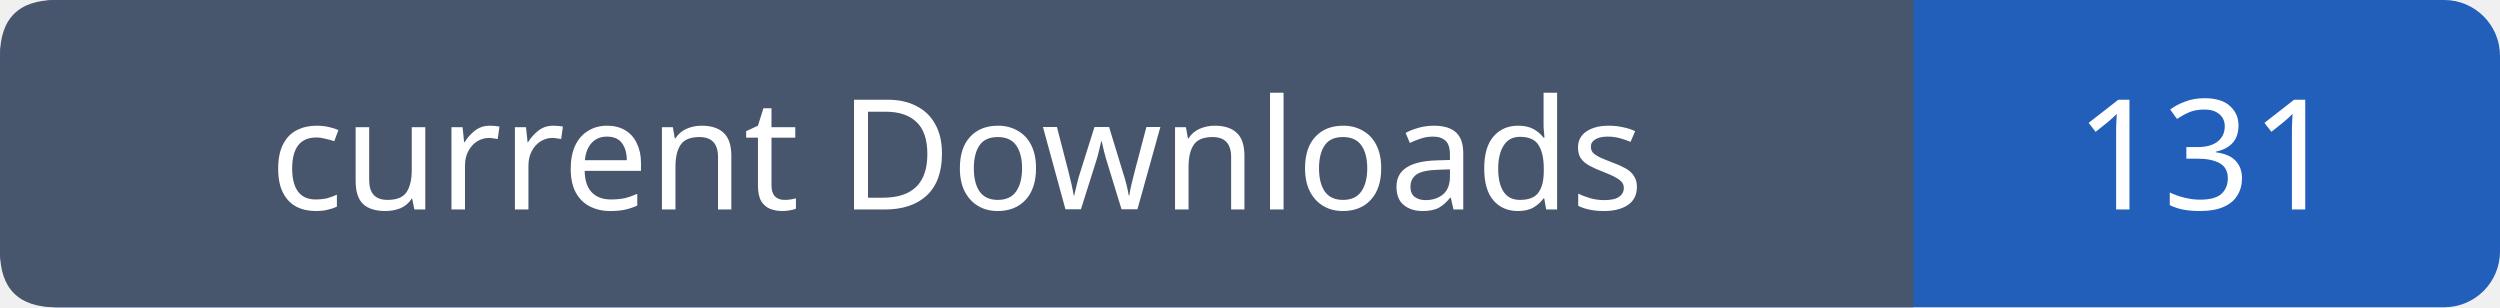
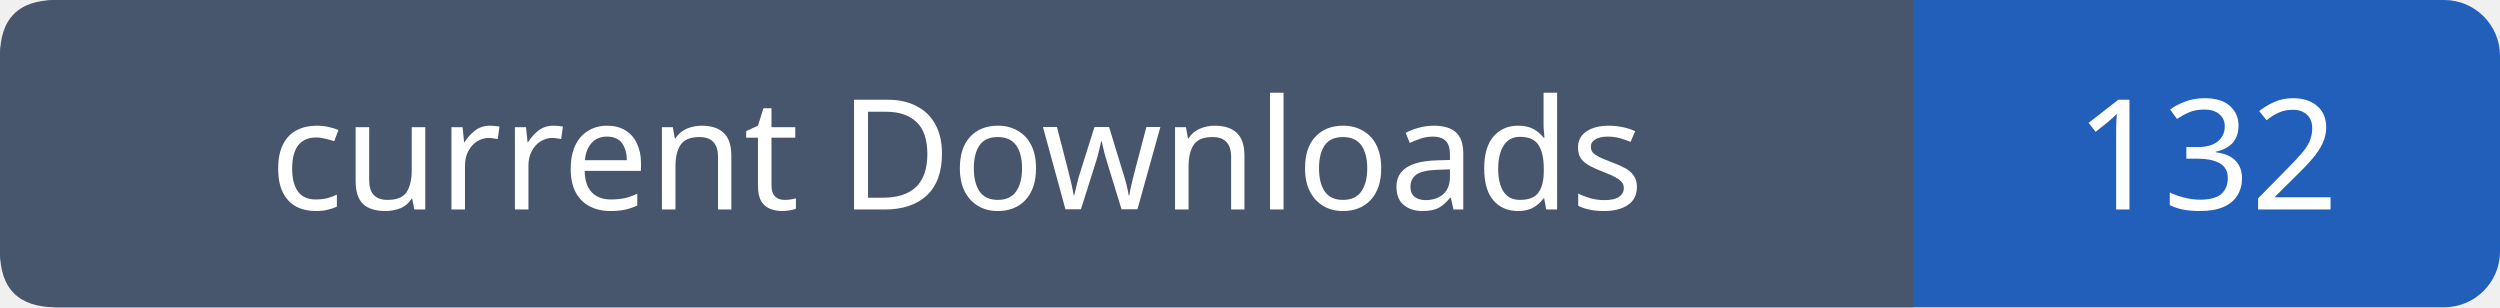
- <svg xmlns="http://www.w3.org/2000/svg" width="179" height="22" role="img" aria-label="current Downloads: 131">
+ <svg xmlns="http://www.w3.org/2000/svg" width="179" height="22" role="img" aria-label="current Downloads: 132">
  <rect width="179" height="22" rx="4" fill="#215fbb" />
  <path fill="#47566c" d="M4 0h133v22H4q-4 0-4-4V4q0-4 4-4" />
  <g font-family="Verdana,sans-serif" font-size="11" fill="white" text-anchor="middle">
    <text x="68.5" y="15">current Downloads</text>
-     <text x="158.0" y="15">131</text>
+     <text x="158.0" y="15">132</text>
  </g>
</svg>
